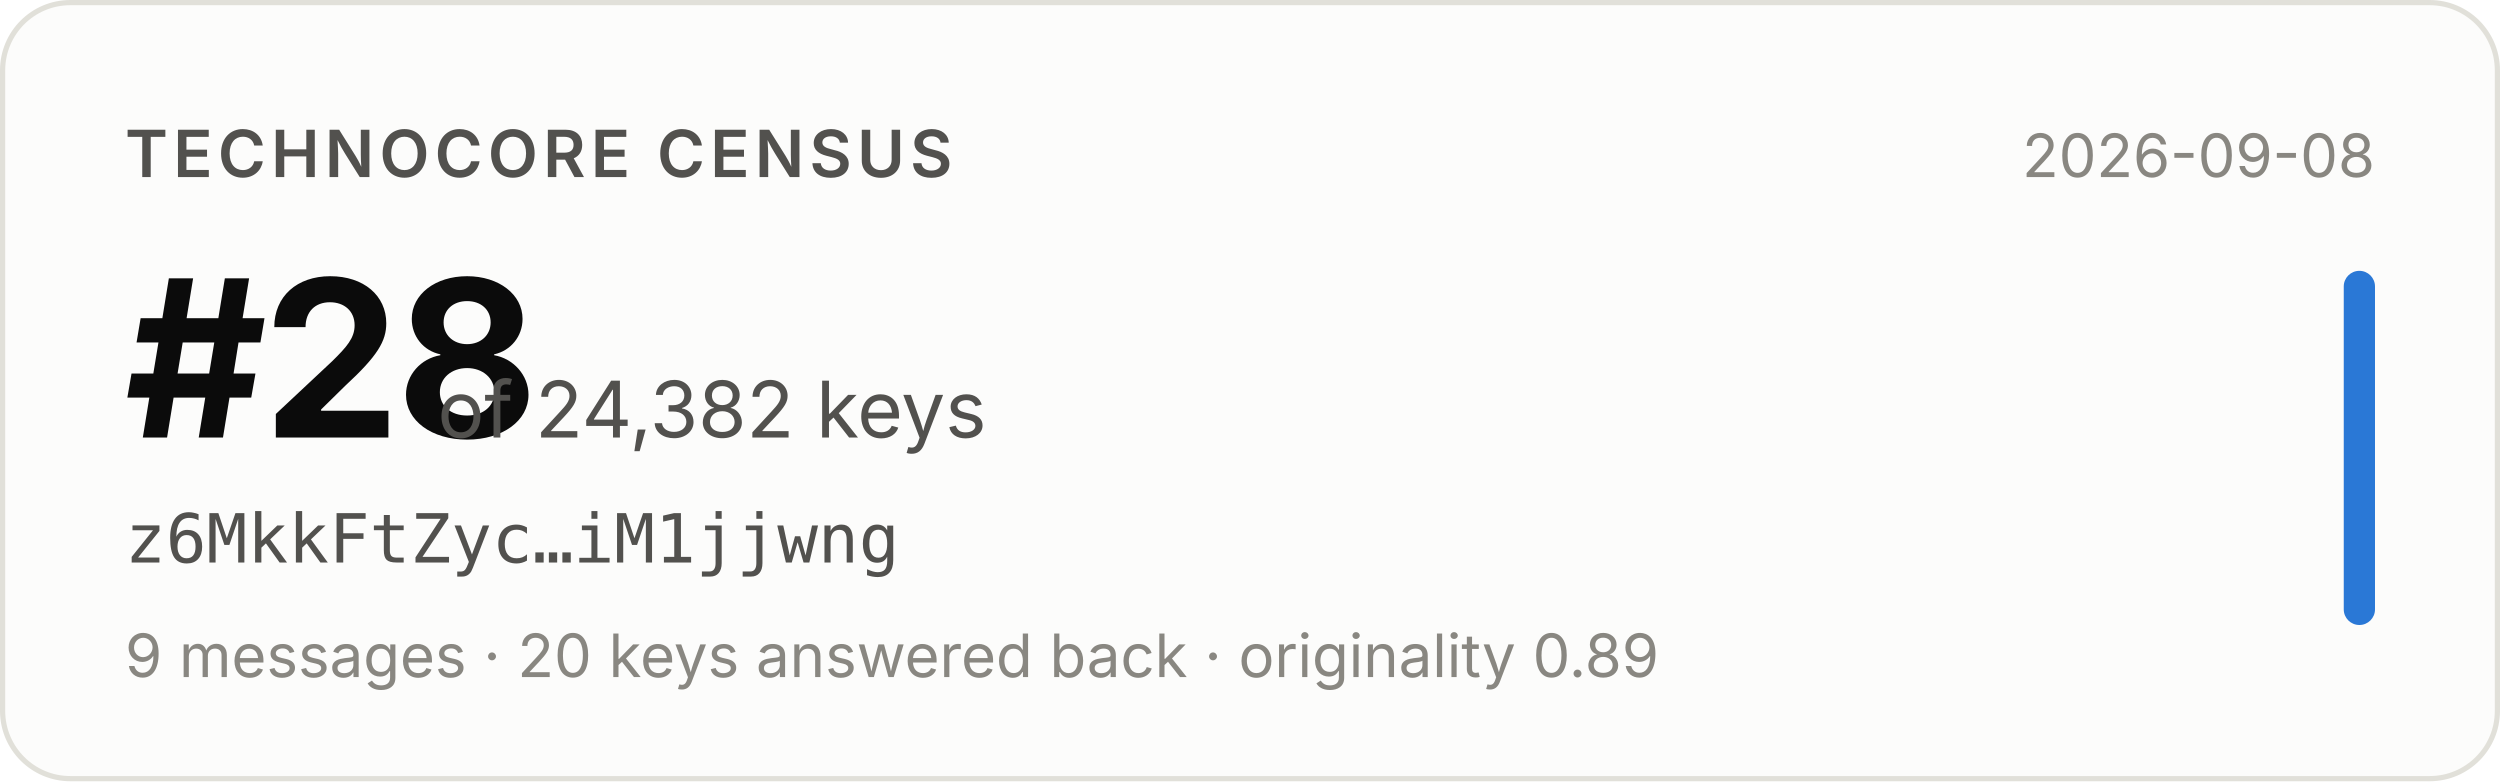
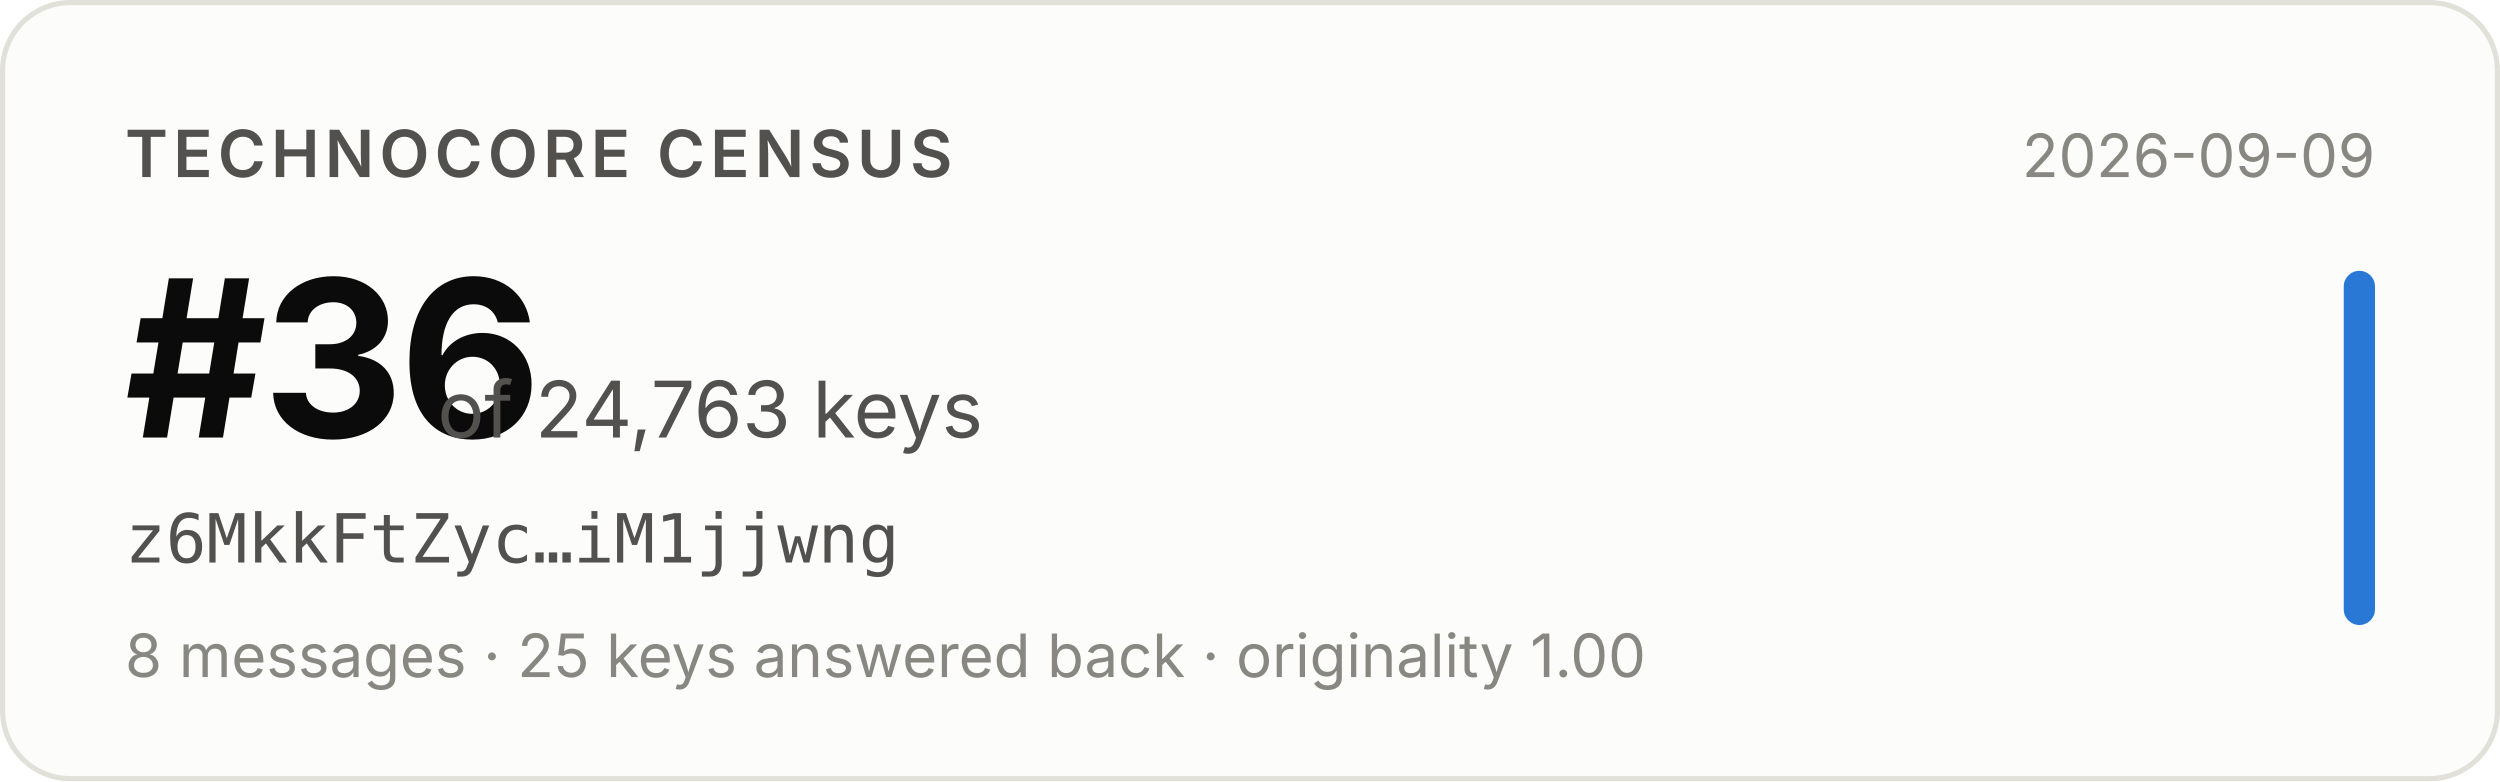
- <svg xmlns="http://www.w3.org/2000/svg" width="480" height="150" viewBox="0 0 480 150" role="img" aria-label="Technocore Census rank #28 of 24,382 keys for z6MkkFtZyc…iM1jjwng, snapshot 2026-09-08">
+ <svg xmlns="http://www.w3.org/2000/svg" width="480" height="150" viewBox="0 0 480 150" role="img" aria-label="Technocore Census rank #36 of 24,763 keys for z6MkkFtZyc…iM1jjwng, snapshot 2026-09-09">
  <rect x="0.5" y="0.5" width="479" height="149" rx="13" fill="#fcfcfb" stroke="#e1e0d9" />
  <g font-family="system-ui, -apple-system, 'Segoe UI', sans-serif">
    <text x="24" y="34" font-size="12.5" font-weight="600" fill="#52514e" letter-spacing="0.08em">TECHNOCORE CENSUS</text>
-     <text x="24" y="84" font-size="42" font-weight="650" fill="#0b0b0b" letter-spacing="-0.02em">#28</text>
-     <text x="84" y="84" font-size="15" fill="#52514e">of 24,382 keys</text>
+     <text x="24" y="84" font-size="42" font-weight="650" fill="#0b0b0b" letter-spacing="-0.02em">#36</text>
+     <text x="84" y="84" font-size="15" fill="#52514e">of 24,763 keys</text>
    <text x="24" y="108" font-size="13" fill="#52514e" font-family="ui-monospace, SFMono-Regular, Menlo, monospace">z6MkkFtZyc…iM1jjwng</text>
-     <text x="24" y="130" font-size="11.5" fill="#898781">9 messages · 20 keys answered back · originality 0.89</text>
-     <text x="456" y="34" font-size="11.5" fill="#898781" text-anchor="end">2026-09-08</text>
+     <text x="24" y="130" font-size="11.5" fill="#898781">8 messages · 25 keys answered back · originality 1.00</text>
+     <text x="456" y="34" font-size="11.5" fill="#898781" text-anchor="end">2026-09-09</text>
    <rect x="450" y="52" width="6" height="68" rx="3" fill="#2a78d6" />
  </g>
</svg>
